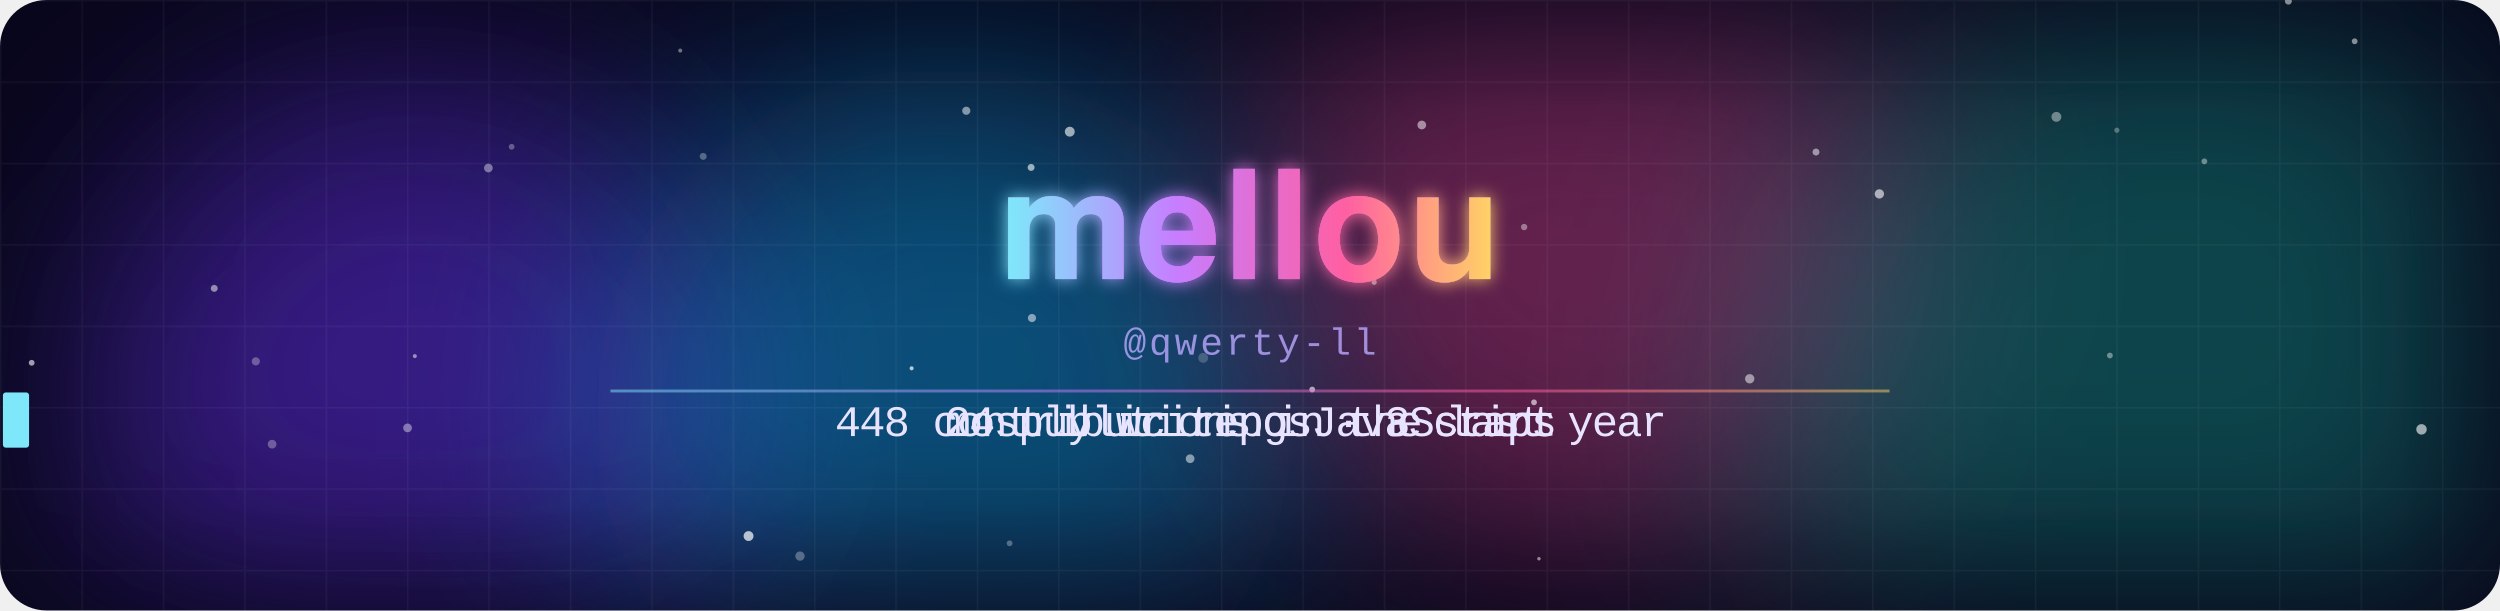
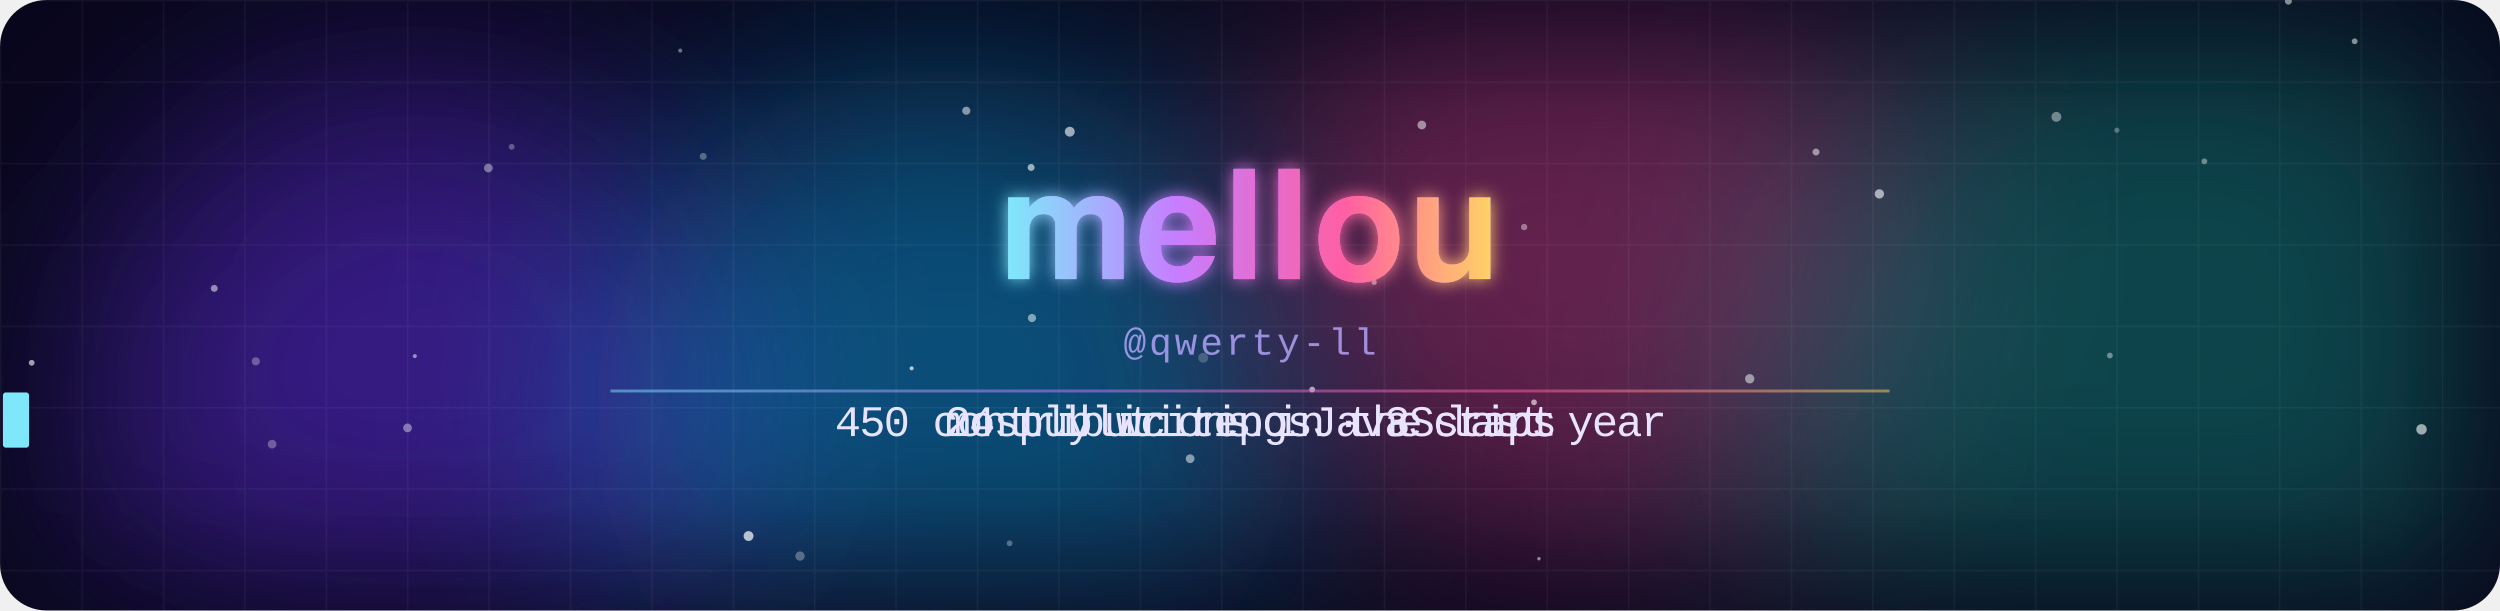
<svg xmlns="http://www.w3.org/2000/svg" width="860" height="210" viewBox="0 0 860 210">
  <defs>
    <clipPath id="frame">
      <rect width="860" height="210" rx="16" />
    </clipPath>
    <filter id="blur" x="-50%" y="-50%" width="200%" height="200%">
      <feGaussianBlur stdDeviation="38" />
    </filter>
    <filter id="glow" x="-20%" y="-40%" width="140%" height="180%">
      <feGaussianBlur stdDeviation="3" result="b" />
      <feMerge>
        <feMergeNode in="b" />
        <feMergeNode in="SourceGraphic" />
      </feMerge>
    </filter>
    <linearGradient id="name" x1="0" y1="0" x2="1" y2="0" gradientUnits="objectBoundingBox" spreadMethod="reflect">
      <stop offset="0" stop-color="#7ee8fa" />
      <stop offset=".35" stop-color="#c77dff" />
      <stop offset=".7" stop-color="#ff5fa2" />
      <stop offset="1" stop-color="#ffd166" />
      <animateTransform attributeName="gradientTransform" type="translate" values="0 0;1 0;0 0" dur="8s" repeatCount="indefinite" />
    </linearGradient>
    <pattern id="grid" width="28" height="28" patternUnits="userSpaceOnUse">
      <path d="M28 0H0V28" fill="none" stroke="#fff" stroke-opacity=".045" />
    </pattern>
  </defs>
  <style>
    .m{animation-duration:14.070s;animation-iteration-count:infinite;animation-timing-function:linear;animation-fill-mode:both}
    .name{font-family:"Segoe UI",-apple-system,BlinkMacSystemFont,Helvetica,Arial,sans-serif;font-weight:800;letter-spacing:1px}
    .handle{font:13px ui-monospace,SFMono-Regular,Menlo,Consolas,"Liberation Mono",monospace;fill:#b9a8ff;opacity:.8;letter-spacing:1px}
    .line{font:15px ui-monospace,SFMono-Regular,Menlo,Consolas,"Liberation Mono",monospace;fill:#e8e4ff}
    @keyframes blob0{0%,100%{transform:translate(0,0)}50%{transform:translate(53.2px,23.8px)}}
@keyframes blob1{0%,100%{transform:translate(0,0)}50%{transform:translate(108.5px,26.3px)}}
@keyframes blob2{0%,100%{transform:translate(0,0)}50%{transform:translate(26.8px,-39.9px)}}
@keyframes blob3{0%,100%{transform:translate(0,0)}50%{transform:translate(-61.7px,25.8px)}}
@keyframes rise{from{transform:translateY(20px);opacity:0}20%{opacity:.8}to{transform:translateY(-60px);opacity:0}}
@keyframes gl1{0%,86%,100%{transform:translate(0,0);opacity:0}87%{transform:translate(-4px,1px);opacity:.8}89%{transform:translate(3px,-1px);opacity:.8}91%{transform:translate(-2px,0);opacity:.6}92%{opacity:0}}
@keyframes gl2{0%,86%,100%{transform:translate(0,0);opacity:0}87%{transform:translate(4px,-1px);opacity:.8}89%{transform:translate(-3px,1px);opacity:.8}91%{transform:translate(2px,0);opacity:.6}92%{opacity:0}}
@keyframes jolt{0%,86%,92%,100%{transform:translate(0,0)}88%{transform:translate(2px,0)}90%{transform:translate(-2px,0)}}
@keyframes t0_0{0%{opacity:0}6.773%{opacity:0}6.787%{opacity:1}38.508%{opacity:1}38.522%{opacity:0}100%{opacity:0}}
@keyframes t0_1{0%{opacity:0}7.164%{opacity:0}7.178%{opacity:1}38.33%{opacity:1}38.344%{opacity:0}100%{opacity:0}}
@keyframes t0_2{0%{opacity:0}7.555%{opacity:0}7.569%{opacity:1}38.152%{opacity:1}38.166%{opacity:0}100%{opacity:0}}
@keyframes t0_4{0%{opacity:0}8.337%{opacity:0}8.351%{opacity:1}37.797%{opacity:1}37.811%{opacity:0}100%{opacity:0}}
@keyframes t0_5{0%{opacity:0}8.728%{opacity:0}8.742%{opacity:1}37.619%{opacity:1}37.633%{opacity:0}100%{opacity:0}}
@keyframes t0_6{0%{opacity:0}9.119%{opacity:0}9.133%{opacity:1}37.441%{opacity:1}37.456%{opacity:0}100%{opacity:0}}
@keyframes t0_7{0%{opacity:0}9.51%{opacity:0}9.524%{opacity:1}37.264%{opacity:1}37.278%{opacity:0}100%{opacity:0}}
@keyframes t0_8{0%{opacity:0}9.9%{opacity:0}9.915%{opacity:1}37.086%{opacity:1}37.1%{opacity:0}100%{opacity:0}}
@keyframes t0_9{0%{opacity:0}10.291%{opacity:0}10.306%{opacity:1}36.908%{opacity:1}36.922%{opacity:0}100%{opacity:0}}
@keyframes t0_10{0%{opacity:0}10.682%{opacity:0}10.697%{opacity:1}36.731%{opacity:1}36.745%{opacity:0}100%{opacity:0}}
@keyframes t0_11{0%{opacity:0}11.073%{opacity:0}11.087%{opacity:1}36.553%{opacity:1}36.567%{opacity:0}100%{opacity:0}}
@keyframes t0_12{0%{opacity:0}11.464%{opacity:0}11.478%{opacity:1}36.375%{opacity:1}36.389%{opacity:0}100%{opacity:0}}
@keyframes t0_13{0%{opacity:0}11.855%{opacity:0}11.869%{opacity:1}36.198%{opacity:1}36.212%{opacity:0}100%{opacity:0}}
@keyframes t0_14{0%{opacity:0}12.246%{opacity:0}12.26%{opacity:1}36.02%{opacity:1}36.034%{opacity:0}100%{opacity:0}}
@keyframes t0_15{0%{opacity:0}12.637%{opacity:0}12.651%{opacity:1}35.842%{opacity:1}35.856%{opacity:0}100%{opacity:0}}
@keyframes t0_16{0%{opacity:0}13.028%{opacity:0}13.042%{opacity:1}35.664%{opacity:1}35.679%{opacity:0}100%{opacity:0}}
@keyframes t0_18{0%{opacity:0}13.809%{opacity:0}13.824%{opacity:1}35.309%{opacity:1}35.323%{opacity:0}100%{opacity:0}}
@keyframes t0_19{0%{opacity:0}14.2%{opacity:0}14.215%{opacity:1}35.132%{opacity:1}35.146%{opacity:0}100%{opacity:0}}
@keyframes t0_21{0%{opacity:0}14.982%{opacity:0}14.996%{opacity:1}34.776%{opacity:1}34.79%{opacity:0}100%{opacity:0}}
@keyframes t0_22{0%{opacity:0}15.373%{opacity:0}15.387%{opacity:1}34.598%{opacity:1}34.613%{opacity:0}100%{opacity:0}}
@keyframes t0_23{0%{opacity:0}15.764%{opacity:0}15.778%{opacity:1}34.421%{opacity:1}34.435%{opacity:0}100%{opacity:0}}
@keyframes t0_25{0%{opacity:0}16.546%{opacity:0}16.56%{opacity:1}34.065%{opacity:1}34.08%{opacity:0}100%{opacity:0}}
@keyframes t0_26{0%{opacity:0}16.937%{opacity:0}16.951%{opacity:1}33.888%{opacity:1}33.902%{opacity:0}100%{opacity:0}}
@keyframes t0_27{0%{opacity:0}17.328%{opacity:0}17.342%{opacity:1}33.71%{opacity:1}33.724%{opacity:0}100%{opacity:0}}
@keyframes t0_28{0%{opacity:0}17.719%{opacity:0}17.733%{opacity:1}33.532%{opacity:1}33.547%{opacity:0}100%{opacity:0}}
@keyframes t0_30{0%{opacity:0}18.5%{opacity:0}18.515%{opacity:1}33.177%{opacity:1}33.191%{opacity:0}100%{opacity:0}}
@keyframes t0_31{0%{opacity:0}18.891%{opacity:0}18.905%{opacity:1}32.999%{opacity:1}33.014%{opacity:0}100%{opacity:0}}
@keyframes t0_32{0%{opacity:0}19.282%{opacity:0}19.296%{opacity:1}32.822%{opacity:1}32.836%{opacity:0}100%{opacity:0}}
@keyframes t0_33{0%{opacity:0}19.673%{opacity:0}19.687%{opacity:1}32.644%{opacity:1}32.658%{opacity:0}100%{opacity:0}}
@keyframes t1_0{0%{opacity:0}41.386%{opacity:0}41.4%{opacity:1}68.003%{opacity:1}68.017%{opacity:0}100%{opacity:0}}
@keyframes t1_1{0%{opacity:0}41.777%{opacity:0}41.791%{opacity:1}67.825%{opacity:1}67.839%{opacity:0}100%{opacity:0}}
@keyframes t1_2{0%{opacity:0}42.168%{opacity:0}42.182%{opacity:1}67.647%{opacity:1}67.662%{opacity:0}100%{opacity:0}}
@keyframes t1_3{0%{opacity:0}42.559%{opacity:0}42.573%{opacity:1}67.47%{opacity:1}67.484%{opacity:0}100%{opacity:0}}
@keyframes t1_4{0%{opacity:0}42.95%{opacity:0}42.964%{opacity:1}67.292%{opacity:1}67.306%{opacity:0}100%{opacity:0}}
@keyframes t1_5{0%{opacity:0}43.34%{opacity:0}43.355%{opacity:1}67.114%{opacity:1}67.129%{opacity:0}100%{opacity:0}}
@keyframes t1_7{0%{opacity:0}44.122%{opacity:0}44.136%{opacity:1}66.759%{opacity:1}66.773%{opacity:0}100%{opacity:0}}
@keyframes t1_8{0%{opacity:0}44.513%{opacity:0}44.527%{opacity:1}66.581%{opacity:1}66.596%{opacity:0}100%{opacity:0}}
@keyframes t1_9{0%{opacity:0}44.904%{opacity:0}44.918%{opacity:1}66.404%{opacity:1}66.418%{opacity:0}100%{opacity:0}}
@keyframes t1_10{0%{opacity:0}45.295%{opacity:0}45.309%{opacity:1}66.226%{opacity:1}66.24%{opacity:0}100%{opacity:0}}
@keyframes t1_11{0%{opacity:0}45.686%{opacity:0}45.7%{opacity:1}66.048%{opacity:1}66.062%{opacity:0}100%{opacity:0}}
@keyframes t1_12{0%{opacity:0}46.077%{opacity:0}46.091%{opacity:1}65.871%{opacity:1}65.885%{opacity:0}100%{opacity:0}}
@keyframes t1_13{0%{opacity:0}46.468%{opacity:0}46.482%{opacity:1}65.693%{opacity:1}65.707%{opacity:0}100%{opacity:0}}
@keyframes t1_15{0%{opacity:0}47.249%{opacity:0}47.264%{opacity:1}65.338%{opacity:1}65.352%{opacity:0}100%{opacity:0}}
@keyframes t1_16{0%{opacity:0}47.64%{opacity:0}47.655%{opacity:1}65.16%{opacity:1}65.174%{opacity:0}100%{opacity:0}}
@keyframes t1_17{0%{opacity:0}48.031%{opacity:0}48.045%{opacity:1}64.982%{opacity:1}64.996%{opacity:0}100%{opacity:0}}
@keyframes t1_18{0%{opacity:0}48.422%{opacity:0}48.436%{opacity:1}64.805%{opacity:1}64.819%{opacity:0}100%{opacity:0}}
@keyframes t1_19{0%{opacity:0}48.813%{opacity:0}48.827%{opacity:1}64.627%{opacity:1}64.641%{opacity:0}100%{opacity:0}}
@keyframes t1_20{0%{opacity:0}49.204%{opacity:0}49.218%{opacity:1}64.449%{opacity:1}64.463%{opacity:0}100%{opacity:0}}
@keyframes t1_21{0%{opacity:0}49.595%{opacity:0}49.609%{opacity:1}64.272%{opacity:1}64.286%{opacity:0}100%{opacity:0}}
@keyframes t1_22{0%{opacity:0}49.986%{opacity:0}50%{opacity:1}64.094%{opacity:1}64.108%{opacity:0}100%{opacity:0}}
@keyframes t1_23{0%{opacity:0}50.377%{opacity:0}50.391%{opacity:1}63.916%{opacity:1}63.93%{opacity:0}100%{opacity:0}}
@keyframes t1_24{0%{opacity:0}50.768%{opacity:0}50.782%{opacity:1}63.739%{opacity:1}63.753%{opacity:0}100%{opacity:0}}
@keyframes t2_0{0%{opacity:0}70.881%{opacity:0}70.895%{opacity:1}97.498%{opacity:1}97.512%{opacity:0}100%{opacity:0}}
@keyframes t2_1{0%{opacity:0}71.272%{opacity:0}71.286%{opacity:1}97.32%{opacity:1}97.335%{opacity:0}100%{opacity:0}}
@keyframes t2_3{0%{opacity:0}72.054%{opacity:0}72.068%{opacity:1}96.965%{opacity:1}96.979%{opacity:0}100%{opacity:0}}
@keyframes t2_4{0%{opacity:0}72.445%{opacity:0}72.459%{opacity:1}96.787%{opacity:1}96.802%{opacity:0}100%{opacity:0}}
@keyframes t2_5{0%{opacity:0}72.836%{opacity:0}72.85%{opacity:1}96.61%{opacity:1}96.624%{opacity:0}100%{opacity:0}}
@keyframes t2_6{0%{opacity:0}73.227%{opacity:0}73.241%{opacity:1}96.432%{opacity:1}96.446%{opacity:0}100%{opacity:0}}
@keyframes t2_7{0%{opacity:0}73.618%{opacity:0}73.632%{opacity:1}96.254%{opacity:1}96.269%{opacity:0}100%{opacity:0}}
@keyframes t2_8{0%{opacity:0}74.008%{opacity:0}74.023%{opacity:1}96.077%{opacity:1}96.091%{opacity:0}100%{opacity:0}}
@keyframes t2_10{0%{opacity:0}74.79%{opacity:0}74.805%{opacity:1}95.721%{opacity:1}95.736%{opacity:0}100%{opacity:0}}
@keyframes t2_11{0%{opacity:0}75.181%{opacity:0}75.195%{opacity:1}95.544%{opacity:1}95.558%{opacity:0}100%{opacity:0}}
@keyframes t2_12{0%{opacity:0}75.572%{opacity:0}75.586%{opacity:1}95.366%{opacity:1}95.38%{opacity:0}100%{opacity:0}}
@keyframes t2_13{0%{opacity:0}75.963%{opacity:0}75.977%{opacity:1}95.188%{opacity:1}95.203%{opacity:0}100%{opacity:0}}
@keyframes t2_14{0%{opacity:0}76.354%{opacity:0}76.368%{opacity:1}95.011%{opacity:1}95.025%{opacity:0}100%{opacity:0}}
@keyframes t2_16{0%{opacity:0}77.136%{opacity:0}77.15%{opacity:1}94.655%{opacity:1}94.669%{opacity:0}100%{opacity:0}}
@keyframes t2_18{0%{opacity:0}77.918%{opacity:0}77.932%{opacity:1}94.3%{opacity:1}94.314%{opacity:0}100%{opacity:0}}
@keyframes t2_20{0%{opacity:0}78.699%{opacity:0}78.714%{opacity:1}93.945%{opacity:1}93.959%{opacity:0}100%{opacity:0}}
@keyframes t2_21{0%{opacity:0}79.09%{opacity:0}79.105%{opacity:1}93.767%{opacity:1}93.781%{opacity:0}100%{opacity:0}}
@keyframes t2_22{0%{opacity:0}79.481%{opacity:0}79.495%{opacity:1}93.589%{opacity:1}93.603%{opacity:0}100%{opacity:0}}
@keyframes t2_23{0%{opacity:0}79.872%{opacity:0}79.886%{opacity:1}93.412%{opacity:1}93.426%{opacity:0}100%{opacity:0}}
@keyframes t2_24{0%{opacity:0}80.263%{opacity:0}80.277%{opacity:1}93.234%{opacity:1}93.248%{opacity:0}100%{opacity:0}}
@keyframes tcur{0%{transform:translateX(287.2px)}6.382%{transform:translateX(287.2px)}6.397%{transform:translateX(287.2px);animation-timing-function:steps(34)}19.687%{transform:translateX(572.8px)}32.466%{transform:translateX(572.8px)}32.48%{transform:translateX(572.8px);animation-timing-function:steps(34)}38.522%{transform:translateX(287.2px)}40.995%{transform:translateX(287.2px)}41.009%{transform:translateX(325px);animation-timing-function:steps(25)}50.782%{transform:translateX(535px)}63.561%{transform:translateX(535px)}63.575%{transform:translateX(535px);animation-timing-function:steps(25)}68.017%{transform:translateX(325px)}70.49%{transform:translateX(325px)}70.505%{transform:translateX(325px);animation-timing-function:steps(25)}80.277%{transform:translateX(535px)}93.056%{transform:translateX(535px)}93.07%{transform:translateX(535px);animation-timing-function:steps(25)}97.512%{transform:translateX(325px)}100%{transform:translateX(325px)}}</style>
  <g clip-path="url(#frame)">
    <rect width="860" height="210" fill="#07061a" />
    <circle cx="142.4" cy="138.2" r="112.1" fill="#5b2bd6" opacity="0.55" filter="url(#blur)" style="animation:blob0 11s ease-in-out infinite" />
    <circle cx="324.8" cy="143.3" r="119.6" fill="#0ea5e9" opacity="0.45" filter="url(#blur)" style="animation:blob1 13.8s ease-in-out infinite" />
    <circle cx="546.4" cy="77.7" r="113.3" fill="#ec4899" opacity="0.4" filter="url(#blur)" style="animation:blob2 11.2s ease-in-out infinite" />
    <circle cx="748.8" cy="144.4" r="147.6" fill="#14b8a6" opacity="0.35" filter="url(#blur)" style="animation:blob3 10.1s ease-in-out infinite" />
    <rect width="860" height="210" fill="url(#grid)" />
    <circle cx="524.3" cy="78.1" r="1.1" fill="#fff" opacity="0.4" style="animation:rise 10.9s linear -0.6s infinite" />
    <circle cx="257.5" cy="184.4" r="1.7" fill="#fff" opacity="0.7" style="animation:rise 13.7s linear -1.1s infinite" />
    <circle cx="451.4" cy="134" r="1" fill="#fff" opacity="0.6" style="animation:rise 7.4s linear -4.6s infinite" />
    <circle cx="527.7" cy="138.4" r="1" fill="#fff" opacity="0.6" style="animation:rise 7.5s linear -3.1s infinite" />
    <circle cx="355" cy="109.4" r="1.4" fill="#fff" opacity="0.5" style="animation:rise 14.1s linear -8s infinite" />
    <circle cx="725.8" cy="122.3" r="1" fill="#fff" opacity="0.4" style="animation:rise 8.4s linear -1.7s infinite" />
    <circle cx="489.1" cy="43" r="1.5" fill="#fff" opacity="0.5" style="animation:rise 11.9s linear -4.3s infinite" />
    <circle cx="646.5" cy="66.7" r="1.6" fill="#fff" opacity="0.6" style="animation:rise 15.7s linear -13.8s infinite" />
    <circle cx="787.2" cy="0.4" r="1.2" fill="#fff" opacity="0.5" style="animation:rise 15.6s linear -2.8s infinite" />
    <circle cx="624.7" cy="52.3" r="1.2" fill="#fff" opacity="0.5" style="animation:rise 14.7s linear -11.4s infinite" />
    <circle cx="833" cy="147.7" r="1.8" fill="#fff" opacity="0.6" style="animation:rise 10.1s linear -6.8s infinite" />
    <circle cx="354.7" cy="57.6" r="1.2" fill="#fff" opacity="0.6" style="animation:rise 12.6s linear -8.7s infinite" />
    <circle cx="73.7" cy="99.2" r="1.2" fill="#fff" opacity="0.5" style="animation:rise 8.8s linear -0.5s infinite" />
    <circle cx="10.9" cy="124.8" r="1" fill="#fff" opacity="0.6" style="animation:rise 8.5s linear -2.9s infinite" />
    <circle cx="275.2" cy="191.3" r="1.6" fill="#fff" opacity="0.3" style="animation:rise 6.1s linear -1.5s infinite" />
    <circle cx="601.9" cy="130.3" r="1.6" fill="#fff" opacity="0.5" style="animation:rise 8.8s linear -3.1s infinite" />
    <circle cx="728.2" cy="44.8" r="0.9" fill="#fff" opacity="0.3" style="animation:rise 15.6s linear -10s infinite" />
    <circle cx="347.3" cy="186.9" r="1" fill="#fff" opacity="0.3" style="animation:rise 13.4s linear -1.6s infinite" />
    <circle cx="93.6" cy="152.8" r="1.5" fill="#fff" opacity="0.3" style="animation:rise 14.4s linear -2.1s infinite" />
    <circle cx="142.7" cy="122.5" r="0.7" fill="#fff" opacity="0.5" style="animation:rise 12.5s linear -8.7s infinite" />
    <circle cx="332.4" cy="38.1" r="1.4" fill="#fff" opacity="0.5" style="animation:rise 6.4s linear -1.2s infinite" />
    <circle cx="88" cy="124.3" r="1.4" fill="#fff" opacity="0.3" style="animation:rise 15.1s linear -4.9s infinite" />
    <circle cx="176" cy="50.5" r="1" fill="#fff" opacity="0.3" style="animation:rise 9.6s linear -3.3s infinite" />
    <circle cx="140.2" cy="147.2" r="1.5" fill="#fff" opacity="0.4" style="animation:rise 7s linear -2.6s infinite" />
    <circle cx="168" cy="57.8" r="1.5" fill="#fff" opacity="0.4" style="animation:rise 13.2s linear -1.4s infinite" />
    <circle cx="529.4" cy="192.2" r="0.6" fill="#fff" opacity="0.5" style="animation:rise 6.5s linear -3.1s infinite" />
    <circle cx="413.9" cy="123.1" r="1.7" fill="#fff" opacity="0.2" style="animation:rise 9.9s linear -0.3s infinite" />
    <circle cx="810" cy="14.2" r="1" fill="#fff" opacity="0.5" style="animation:rise 9.6s linear -6s infinite" />
    <circle cx="707.4" cy="40.2" r="1.7" fill="#fff" opacity="0.4" style="animation:rise 6.2s linear -6.1s infinite" />
    <circle cx="758.3" cy="55.5" r="1" fill="#fff" opacity="0.4" style="animation:rise 10.8s linear -4.3s infinite" />
    <circle cx="368" cy="45.3" r="1.7" fill="#fff" opacity="0.6" style="animation:rise 13.5s linear -13.5s infinite" />
    <circle cx="241.9" cy="53.8" r="1.2" fill="#fff" opacity="0.3" style="animation:rise 15.7s linear -8.1s infinite" />
    <circle cx="313.6" cy="126.7" r="0.7" fill="#fff" opacity="0.7" style="animation:rise 10s linear -6.3s infinite" />
    <circle cx="409.4" cy="157.8" r="1.5" fill="#fff" opacity="0.5" style="animation:rise 12.6s linear -11.7s infinite" />
    <circle cx="472.7" cy="97.1" r="0.9" fill="#fff" opacity="0.5" style="animation:rise 15.4s linear -6.6s infinite" />
    <circle cx="234" cy="17.4" r="0.7" fill="#fff" opacity="0.4" style="animation:rise 14.6s linear -14.2s infinite" />
    <g style="animation:gl1 4.3s steps(1) infinite">
      <text x="430" y="96" class="name" text-anchor="middle" font-size="52" fill="#00f0ff">mellou</text>
    </g>
    <g style="animation:gl2 4.3s steps(1) infinite">
      <text x="430" y="96" class="name" text-anchor="middle" font-size="52" fill="#ff2bd6">mellou</text>
    </g>
    <g style="animation:jolt 4.3s steps(1) infinite" filter="url(#glow)">
      <text x="430" y="96" class="name" text-anchor="middle" font-size="52" fill="url(#name)">mellou</text>
    </g>
    <text x="430" y="122" class="handle" text-anchor="middle">@qwerty-ll</text>
    <text x="287.2" y="150" class="m line" style="animation-name:t0_0">4</text>
-     <text x="295.6" y="150" class="m line" style="animation-name:t0_1">4</text>
-     <text x="304" y="150" class="m line" style="animation-name:t0_2">8</text>
+     <text x="295.6" y="150" class="m line" style="animation-name:t0_1">5</text>
+     <text x="304" y="150" class="m line" style="animation-name:t0_2">0</text>
    <text x="320.8" y="150" class="m line" style="animation-name:t0_4">c</text>
    <text x="329.2" y="150" class="m line" style="animation-name:t0_5">o</text>
    <text x="337.6" y="150" class="m line" style="animation-name:t0_6">n</text>
    <text x="346" y="150" class="m line" style="animation-name:t0_7">t</text>
    <text x="354.4" y="150" class="m line" style="animation-name:t0_8">r</text>
    <text x="362.8" y="150" class="m line" style="animation-name:t0_9">i</text>
    <text x="371.2" y="150" class="m line" style="animation-name:t0_10">b</text>
    <text x="379.6" y="150" class="m line" style="animation-name:t0_11">u</text>
    <text x="388" y="150" class="m line" style="animation-name:t0_12">t</text>
    <text x="396.4" y="150" class="m line" style="animation-name:t0_13">i</text>
    <text x="404.8" y="150" class="m line" style="animation-name:t0_14">o</text>
    <text x="413.2" y="150" class="m line" style="animation-name:t0_15">n</text>
    <text x="421.6" y="150" class="m line" style="animation-name:t0_16">s</text>
    <text x="438.4" y="150" class="m line" style="animation-name:t0_18">i</text>
    <text x="446.8" y="150" class="m line" style="animation-name:t0_19">n</text>
    <text x="463.6" y="150" class="m line" style="animation-name:t0_21">t</text>
    <text x="472" y="150" class="m line" style="animation-name:t0_22">h</text>
    <text x="480.4" y="150" class="m line" style="animation-name:t0_23">e</text>
    <text x="497.2" y="150" class="m line" style="animation-name:t0_25">l</text>
    <text x="505.6" y="150" class="m line" style="animation-name:t0_26">a</text>
    <text x="514" y="150" class="m line" style="animation-name:t0_27">s</text>
    <text x="522.4" y="150" class="m line" style="animation-name:t0_28">t</text>
    <text x="539.2" y="150" class="m line" style="animation-name:t0_30">y</text>
    <text x="547.6" y="150" class="m line" style="animation-name:t0_31">e</text>
    <text x="556" y="150" class="m line" style="animation-name:t0_32">a</text>
    <text x="564.4" y="150" class="m line" style="animation-name:t0_33">r</text>
    <text x="325" y="150" class="m line" style="animation-name:t1_0">m</text>
    <text x="333.4" y="150" class="m line" style="animation-name:t1_1">o</text>
    <text x="341.8" y="150" class="m line" style="animation-name:t1_2">s</text>
    <text x="350.2" y="150" class="m line" style="animation-name:t1_3">t</text>
    <text x="358.6" y="150" class="m line" style="animation-name:t1_4">l</text>
    <text x="367" y="150" class="m line" style="animation-name:t1_5">y</text>
    <text x="383.8" y="150" class="m line" style="animation-name:t1_7">w</text>
    <text x="392.2" y="150" class="m line" style="animation-name:t1_8">r</text>
    <text x="400.6" y="150" class="m line" style="animation-name:t1_9">i</text>
    <text x="409" y="150" class="m line" style="animation-name:t1_10">t</text>
    <text x="417.4" y="150" class="m line" style="animation-name:t1_11">i</text>
    <text x="425.8" y="150" class="m line" style="animation-name:t1_12">n</text>
    <text x="434.2" y="150" class="m line" style="animation-name:t1_13">g</text>
    <text x="451" y="150" class="m line" style="animation-name:t1_15">J</text>
    <text x="459.4" y="150" class="m line" style="animation-name:t1_16">a</text>
    <text x="467.8" y="150" class="m line" style="animation-name:t1_17">v</text>
    <text x="476.2" y="150" class="m line" style="animation-name:t1_18">a</text>
    <text x="484.6" y="150" class="m line" style="animation-name:t1_19">S</text>
    <text x="493" y="150" class="m line" style="animation-name:t1_20">c</text>
    <text x="501.4" y="150" class="m line" style="animation-name:t1_21">r</text>
    <text x="509.8" y="150" class="m line" style="animation-name:t1_22">i</text>
    <text x="518.2" y="150" class="m line" style="animation-name:t1_23">p</text>
    <text x="526.6" y="150" class="m line" style="animation-name:t1_24">t</text>
    <text x="325" y="150" class="m line" style="animation-name:t2_0">2</text>
    <text x="333.4" y="150" class="m line" style="animation-name:t2_1">4</text>
    <text x="350.2" y="150" class="m line" style="animation-name:t2_3">p</text>
    <text x="358.6" y="150" class="m line" style="animation-name:t2_4">u</text>
    <text x="367" y="150" class="m line" style="animation-name:t2_5">b</text>
    <text x="375.4" y="150" class="m line" style="animation-name:t2_6">l</text>
    <text x="383.8" y="150" class="m line" style="animation-name:t2_7">i</text>
    <text x="392.2" y="150" class="m line" style="animation-name:t2_8">c</text>
    <text x="409" y="150" class="m line" style="animation-name:t2_10">r</text>
    <text x="417.4" y="150" class="m line" style="animation-name:t2_11">e</text>
    <text x="425.8" y="150" class="m line" style="animation-name:t2_12">p</text>
    <text x="434.2" y="150" class="m line" style="animation-name:t2_13">o</text>
    <text x="442.6" y="150" class="m line" style="animation-name:t2_14">s</text>
    <text x="459.4" y="150" class="m line" style="animation-name:t2_16">·</text>
    <text x="476.2" y="150" class="m line" style="animation-name:t2_18">3</text>
    <text x="493" y="150" class="m line" style="animation-name:t2_20">s</text>
    <text x="501.4" y="150" class="m line" style="animation-name:t2_21">t</text>
    <text x="509.8" y="150" class="m line" style="animation-name:t2_22">a</text>
    <text x="518.2" y="150" class="m line" style="animation-name:t2_23">r</text>
    <text x="526.6" y="150" class="m line" style="animation-name:t2_24">s</text>
    <g class="m " style="animation-name:tcur">
      <rect x="1" y="135" width="9" height="19" rx="1" fill="#7ee8fa" style="animation:tblink 1s steps(1) infinite" />
    </g>
    <style>@keyframes tblink{50%{opacity:0}}</style>
    <rect x="210" y="134" width="440" height="1" fill="url(#name)" opacity=".5" />
  </g>
</svg>
